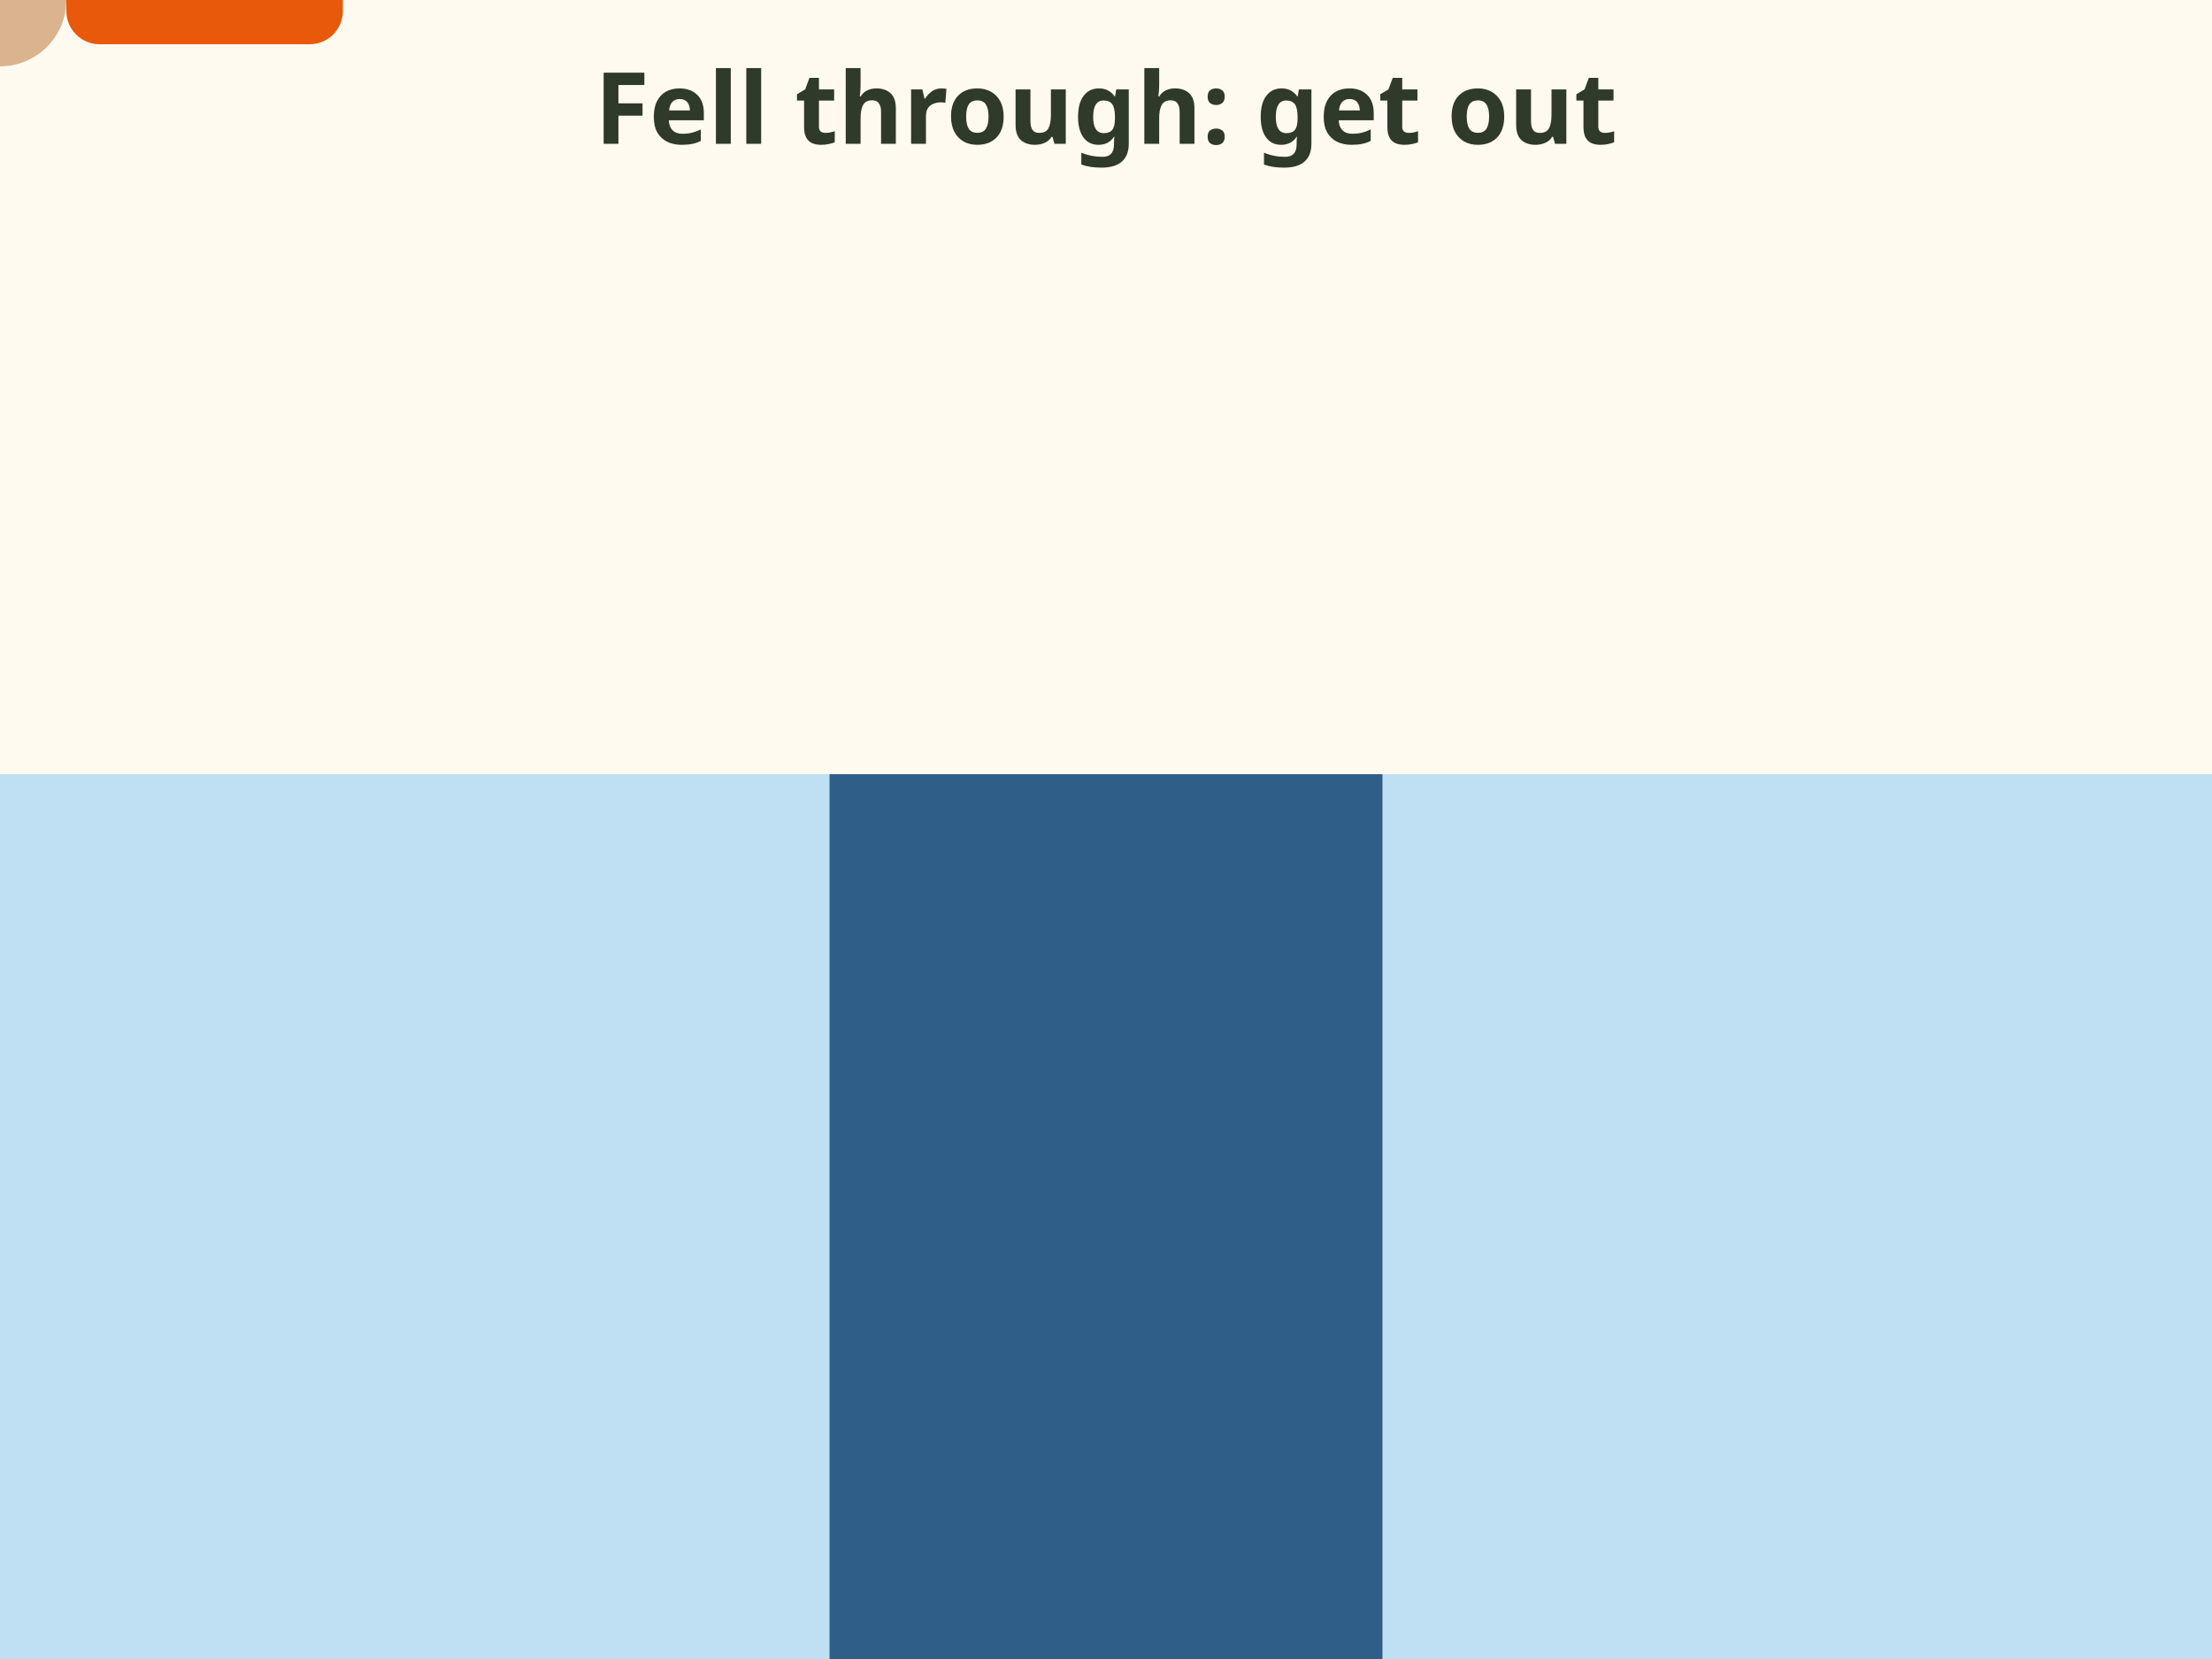
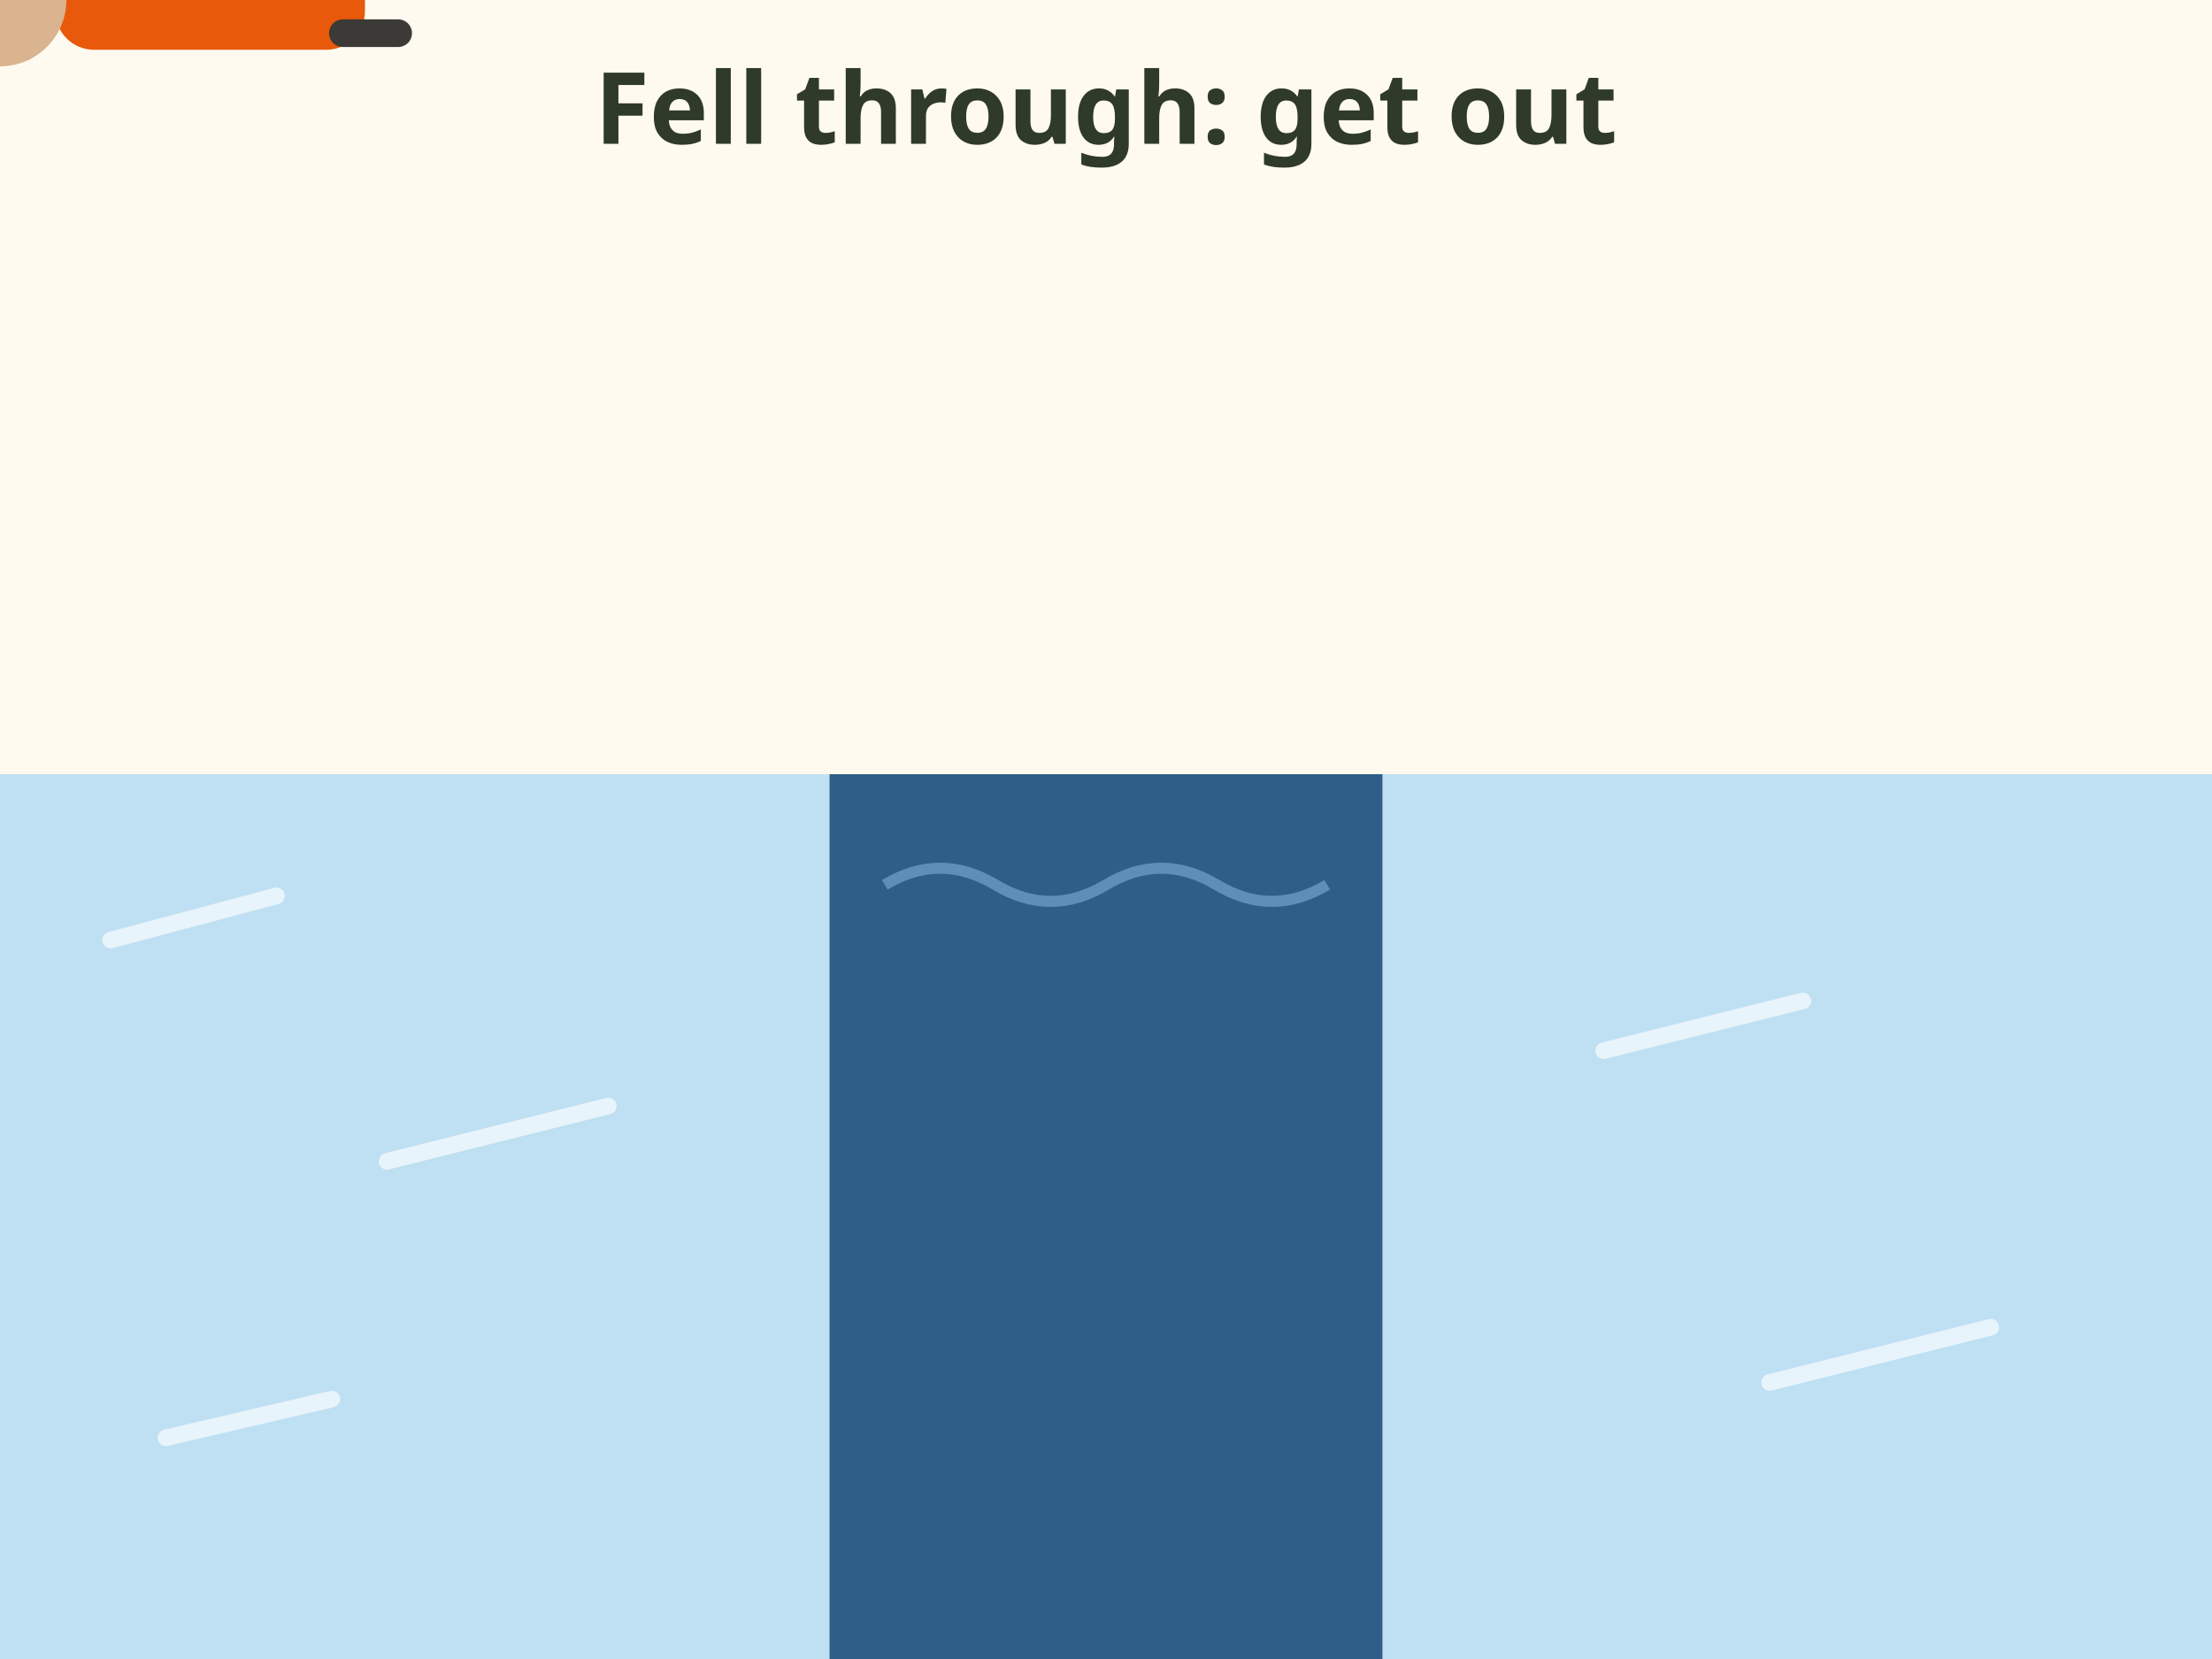
- <svg xmlns="http://www.w3.org/2000/svg" viewBox="0 0 400 300" font-family="sans-serif" role="img" aria-label="Animation: a person in a hole in the ice breathes, turns back toward solid ice, puts arms on it and kicks, slides out flat and rolls away. Lie flat until well clear of the hole.">
+ <svg xmlns="http://www.w3.org/2000/svg" viewBox="0 0 400 300" font-family="sans-serif" role="img" aria-label="Animation: a person in a hole in the ice breathes, turns back toward the solid ice they came from, puts arms on it and kicks, slides out flat and rolls away. Lie flat until you are well clear of the hole.">
  <rect width="400" height="300" fill="#fffaf0" />
  <text x="200" y="26" font-size="18" font-weight="bold" fill="#2f3a2b" text-anchor="middle">Fell through: get out</text>
-   <rect x="0" y="140" width="150" height="160" rx="0" fill="#bfe0f2" />
-   <rect x="250" y="140" width="150" height="160" rx="0" fill="#bfe0f2" />
-   <rect x="150" y="140" width="100" height="160" rx="0" fill="#2f5f88" />
+   <rect x="0" y="140" width="150" height="160" fill="#bfe0f2" />
+   <rect x="250" y="140" width="150" height="160" fill="#bfe0f2" />
+   <path d="M20 170 l30 -8 M70 210 l40 -10 M290 190 l36 -9 M320 250 l40 -10 M30 260 l30 -7" stroke="#e8f4fb" stroke-width="3" stroke-linecap="round" />
+   <rect x="150" y="140" width="100" height="160" fill="#2f5f88" />
+   <path d="M160 160 q10 -6 20 0 t20 0 t20 0 t20 0" stroke="#5f8fb8" stroke-width="2" fill="none" />
  <g>
    <animateMotion path="M200 152 L200 152 L170 140 L100 136 L60 136" keyTimes="0;0.25;0.5;0.8;1" calcMode="linear" dur="6s" fill="freeze" />
-     <circle cx="0" cy="0" r="12.0" fill="#d9b48f" />
-     <rect x="12" y="-8" width="50" height="16" rx="6" fill="#e8590c" />
+     <rect x="10" y="-9" width="56" height="18" rx="7" fill="#e8590c" />
+     <path d="M62 -6 h10 M62 6 h10" stroke="#3b3a36" stroke-width="5" stroke-linecap="round" />
+     <path d="M4 -8 L-14 -12 M4 8 L-14 12" stroke="#e8590c" stroke-width="6" stroke-linecap="round" />
+     <circle cx="0" cy="0" r="12" fill="#d9b48f" />
+     <path d="M-10 -5 C-10 -15 10 -15 10 -5z" fill="#2f3a2b" />
  </g>
  <g opacity="0">
-     <animate attributeName="opacity" values="0;1;1;0" keyTimes="0;0.100;0.900;1" begin="0.2s" dur="1.4s" fill="freeze" />
-     <text x="200" y="100" font-size="18" font-weight="bold" fill="#e8590c" text-anchor="middle">Breathe</text>
+     <animate attributeName="opacity" values="0;1;1;0" keyTimes="0;0.1;0.9;1" begin="0.2s" dur="1.4s" fill="freeze" />
+     <text x="200" y="66" font-size="18" font-weight="bold" fill="#c2410c" text-anchor="middle">Breathe</text>
  </g>
  <g opacity="0">
-     <animate attributeName="opacity" values="0;1;1;0" keyTimes="0;0.100;0.900;1" begin="1.6s" dur="1.6s" fill="freeze" />
-     <text x="200" y="100" font-size="17" font-weight="bold" fill="#e8590c" text-anchor="middle">Turn back, arms on, kick</text>
+     <animate attributeName="opacity" values="0;1;1;0" keyTimes="0;0.1;0.9;1" begin="1.6s" dur="1.6s" fill="freeze" />
+     <text x="200" y="66" font-size="18" font-weight="bold" fill="#c2410c" text-anchor="middle">Turn back, arms on, kick</text>
  </g>
  <g opacity="0">
-     <animate attributeName="opacity" values="0;1;1;0" keyTimes="0;0.100;0.900;1" begin="3.2s" dur="2.4s" fill="freeze" />
-     <text x="200" y="100" font-size="17" font-weight="bold" fill="#e8590c" text-anchor="middle">Slide out, roll away</text>
+     <animate attributeName="opacity" values="0;1;1;0" keyTimes="0;0.1;0.9;1" begin="3.2s" dur="2.4s" fill="freeze" />
+     <text x="200" y="66" font-size="18" font-weight="bold" fill="#c2410c" text-anchor="middle">Slide out, roll away</text>
  </g>
  <g opacity="0">
    <animate attributeName="opacity" values="0;1" begin="6s" dur="0.4s" fill="freeze" />
-     <rect x="41" y="250" width="317" height="30" rx="6" fill="#2f3a2b" />
-     <text x="200" y="271" font-size="15" font-weight="bold" fill="#ffffff" text-anchor="middle">Lie flat until you are well clear</text>
+     <rect x="41" y="86" width="318" height="34" rx="6" fill="#2f3a2b" />
+     <text x="200" y="109" font-size="16" font-weight="bold" fill="#fffaf0" text-anchor="middle">Lie flat until you are well clear</text>
  </g>
</svg>
